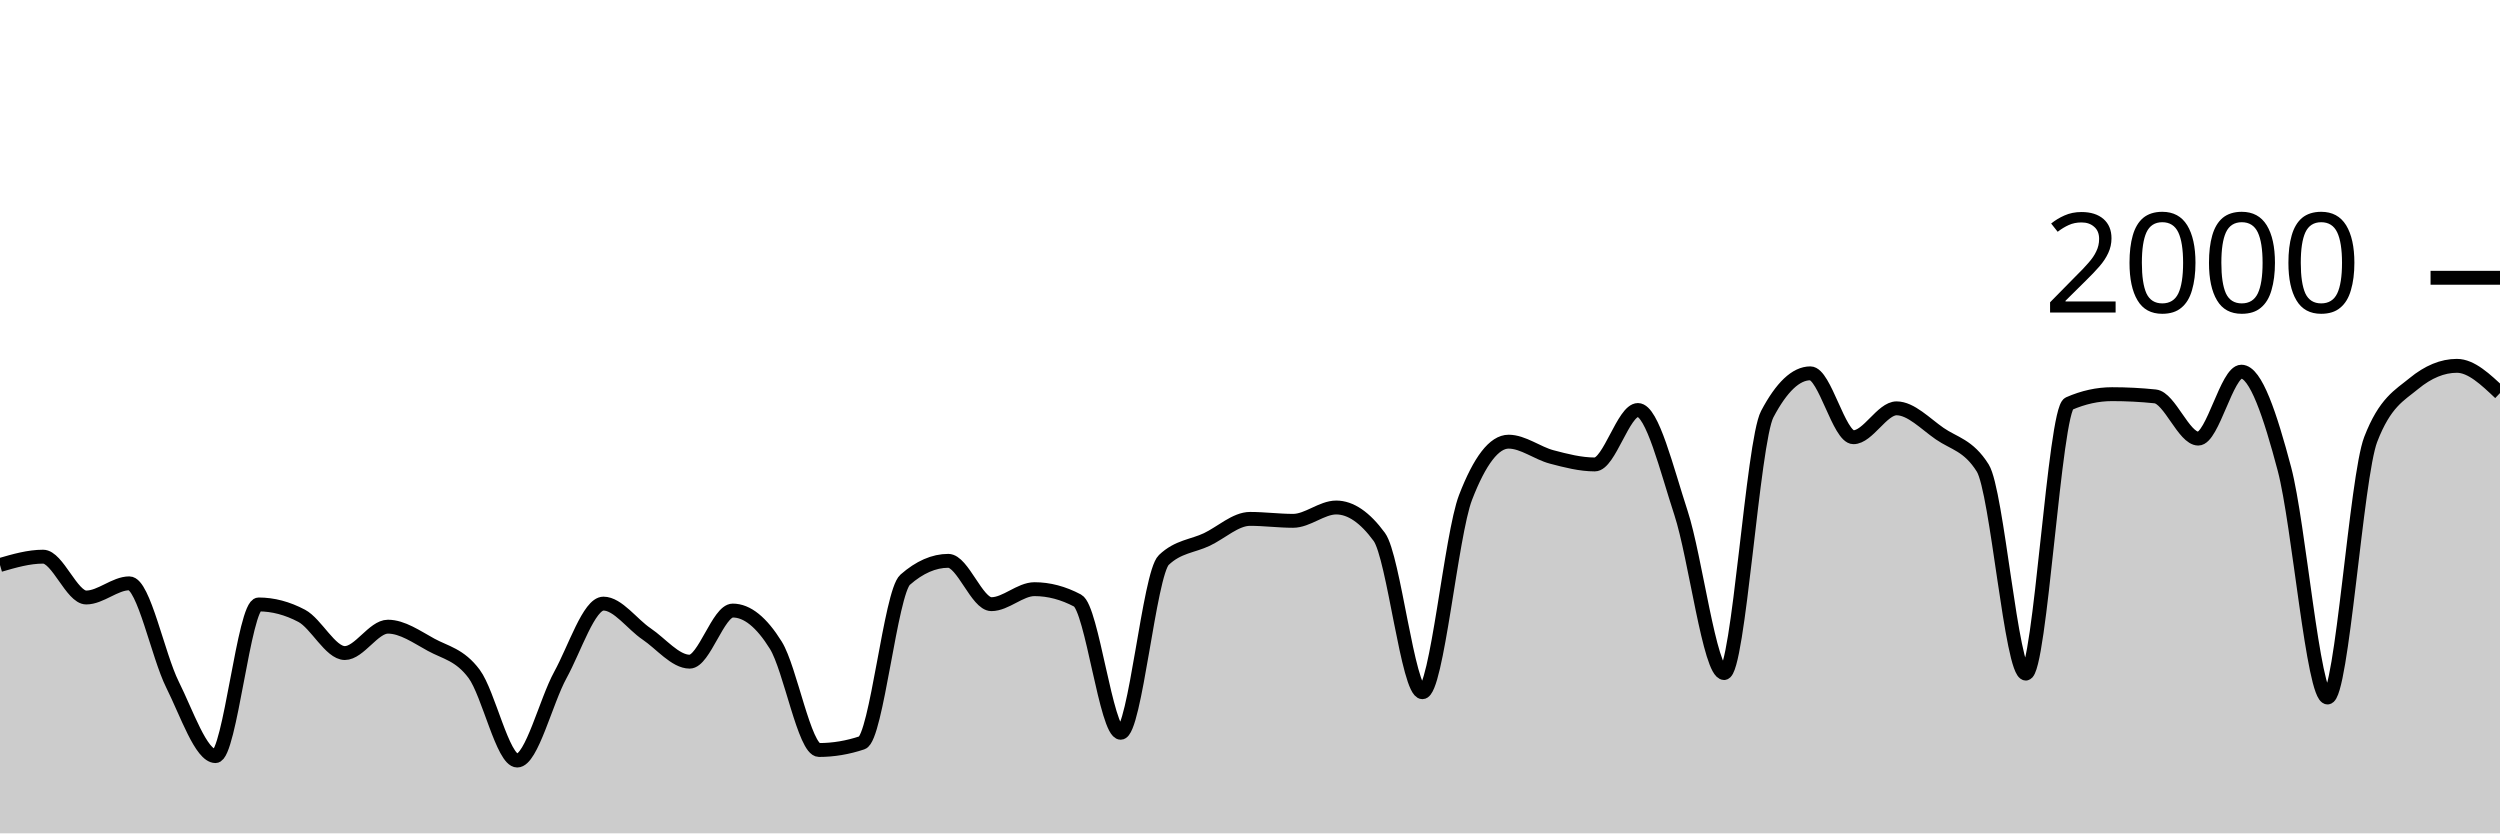
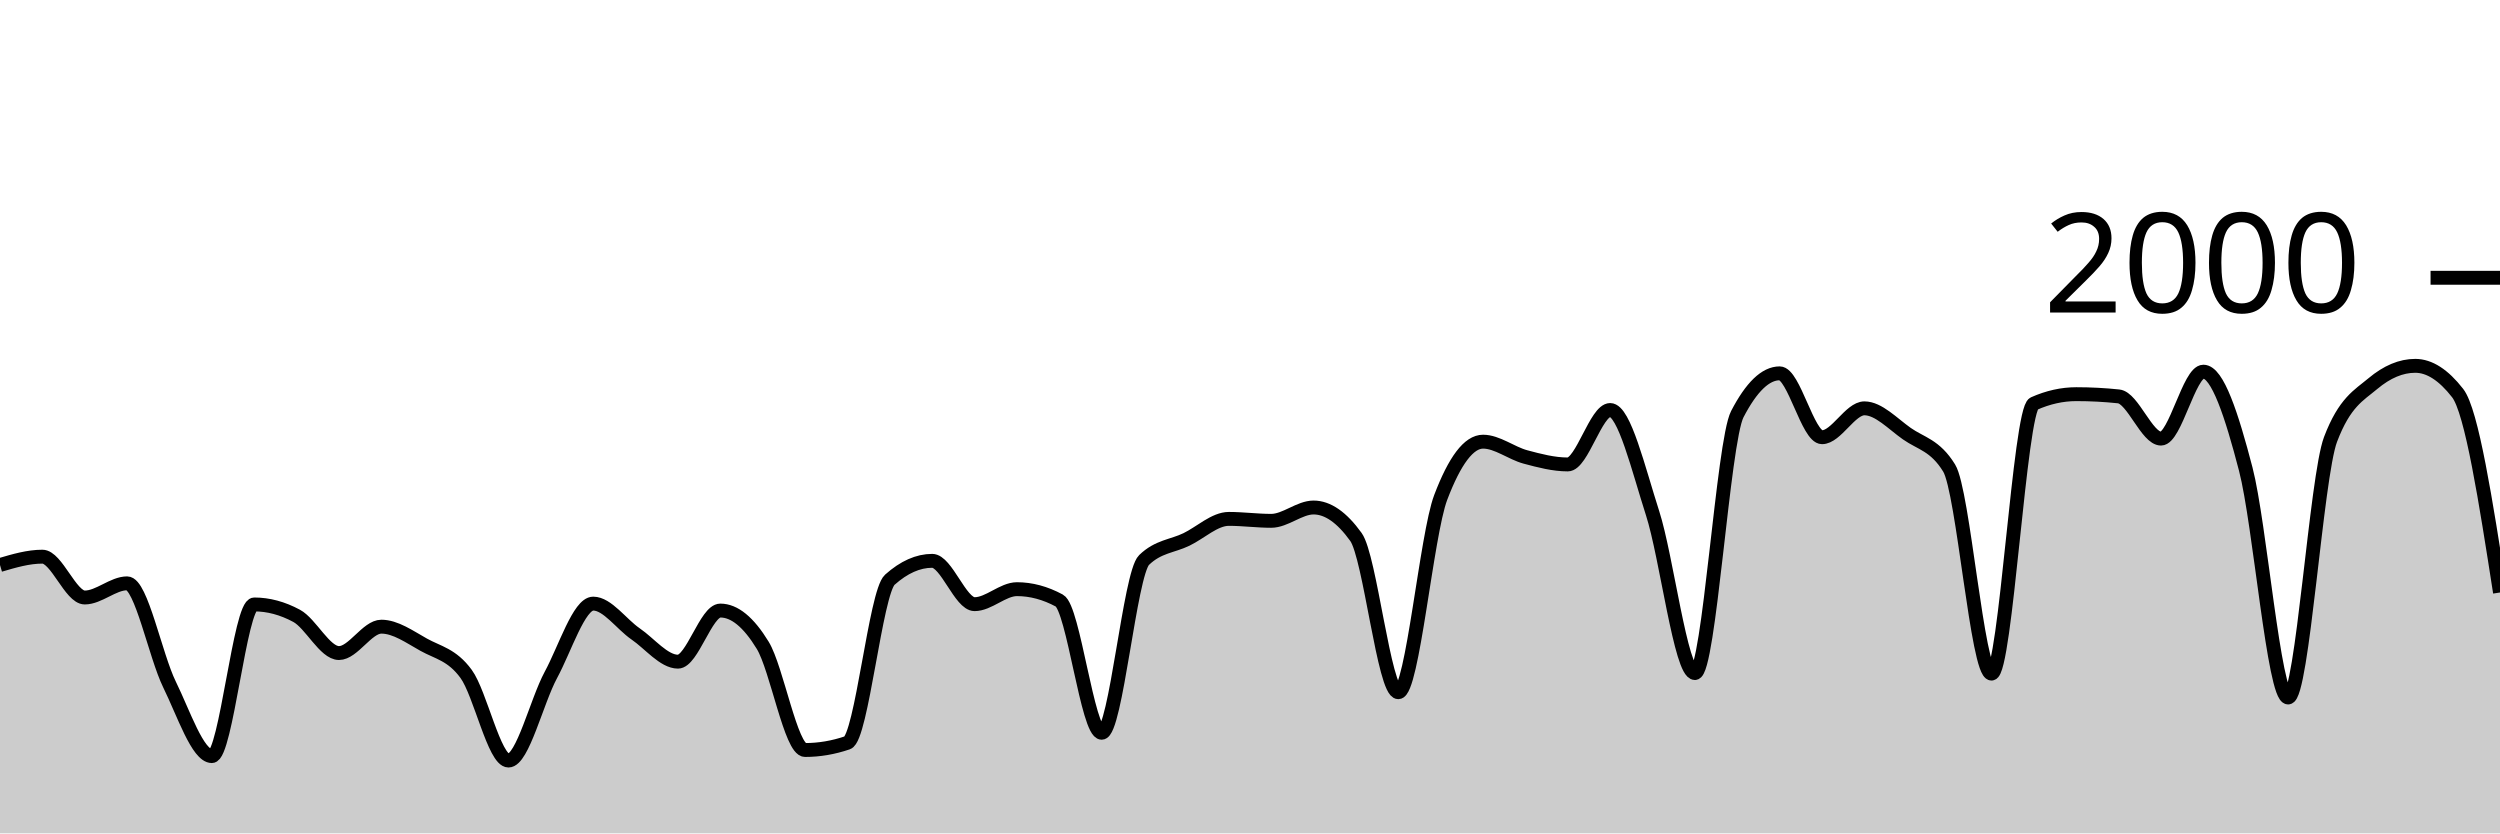
<svg xmlns="http://www.w3.org/2000/svg" viewBox="0 0 180 60">
  <g transform="translate(0,20)">
-     <path class="area" fill="rgba(0, 0, 0, 0.2)" d="M0,20.68C1.034,20.38,2.069,20.08,3.103,20.08C4.138,20.08,5.172,23.02,6.207,23.02C7.241,23.02,8.276,22,9.31,22C10.345,22,11.379,27.207,12.414,29.28C13.448,31.353,14.483,34.44,15.517,34.44C16.552,34.44,17.586,23.52,18.621,23.52C19.655,23.52,20.69,23.793,21.724,24.34C22.759,24.887,23.793,27.02,24.828,27.02C25.862,27.02,26.897,25.12,27.931,25.12C28.966,25.12,30,25.853,31.034,26.42C32.069,26.987,33.103,27.13,34.138,28.52C35.172,29.91,36.207,34.76,37.241,34.76C38.276,34.76,39.31,30.483,40.345,28.6C41.379,26.717,42.414,23.46,43.448,23.46C44.483,23.46,45.517,24.943,46.552,25.64C47.586,26.337,48.621,27.64,49.655,27.64C50.69,27.64,51.724,23.96,52.759,23.96C53.793,23.96,54.828,24.793,55.862,26.46C56.897,28.127,57.931,34,58.966,34C60,34,61.034,33.827,62.069,33.48C63.103,33.133,64.138,22.647,65.172,21.74C66.207,20.833,67.241,20.38,68.276,20.38C69.31,20.38,70.345,23.5,71.379,23.5C72.414,23.5,73.448,22.42,74.483,22.42C75.517,22.42,76.552,22.693,77.586,23.24C78.621,23.787,79.655,32.76,80.69,32.76C81.724,32.76,82.759,21.307,83.793,20.32C84.828,19.333,85.862,19.333,86.897,18.84C87.931,18.347,88.966,17.36,90,17.36C91.034,17.36,92.069,17.5,93.103,17.5C94.138,17.5,95.172,16.54,96.207,16.54C97.241,16.54,98.276,17.247,99.31,18.66C100.345,20.073,101.379,29.84,102.414,29.84C103.448,29.84,104.483,18.5,105.517,15.82C106.552,13.14,107.586,11.8,108.621,11.8C109.655,11.8,110.69,12.627,111.724,12.9C112.759,13.173,113.793,13.44,114.828,13.44C115.862,13.44,116.897,9.52,117.931,9.52C118.966,9.52,120,13.783,121.034,16.94C122.069,20.097,123.103,28.46,124.138,28.46C125.172,28.46,126.207,11.78,127.241,9.82C128.276,7.86,129.31,6.88,130.345,6.88C131.379,6.88,132.414,11.48,133.448,11.48C134.483,11.48,135.517,9.4,136.552,9.4C137.586,9.4,138.621,10.503,139.655,11.22C140.69,11.937,141.724,12.047,142.759,13.7C143.793,15.353,144.828,28.5,145.862,28.5C146.897,28.5,147.931,9.513,148.966,9.06C150,8.607,151.034,8.38,152.069,8.38C153.103,8.38,154.138,8.433,155.172,8.54C156.207,8.647,157.241,11.58,158.276,11.58C159.31,11.58,160.345,6.76,161.379,6.76C162.414,6.76,163.448,9.87,164.483,13.78C165.517,17.69,166.552,30.22,167.586,30.22C168.621,30.22,169.655,14.32,170.69,11.64C171.724,8.96,172.759,8.473,173.793,7.62C174.828,6.767,175.862,6.34,176.897,6.34C177.931,6.34,178.966,7.32,180,8.3L180,40C178.966,40,177.931,40,176.897,40C175.862,40,174.828,40,173.793,40C172.759,40,171.724,40,170.69,40C169.655,40,168.621,40,167.586,40C166.552,40,165.517,40,164.483,40C163.448,40,162.414,40,161.379,40C160.345,40,159.31,40,158.276,40C157.241,40,156.207,40,155.172,40C154.138,40,153.103,40,152.069,40C151.034,40,150,40,148.966,40C147.931,40,146.897,40,145.862,40C144.828,40,143.793,40,142.759,40C141.724,40,140.69,40,139.655,40C138.621,40,137.586,40,136.552,40C135.517,40,134.483,40,133.448,40C132.414,40,131.379,40,130.345,40C129.31,40,128.276,40,127.241,40C126.207,40,125.172,40,124.138,40C123.103,40,122.069,40,121.034,40C120,40,118.966,40,117.931,40C116.897,40,115.862,40,114.828,40C113.793,40,112.759,40,111.724,40C110.69,40,109.655,40,108.621,40C107.586,40,106.552,40,105.517,40C104.483,40,103.448,40,102.414,40C101.379,40,100.345,40,99.31,40C98.276,40,97.241,40,96.207,40C95.172,40,94.138,40,93.103,40C92.069,40,91.034,40,90,40C88.966,40,87.931,40,86.897,40C85.862,40,84.828,40,83.793,40C82.759,40,81.724,40,80.69,40C79.655,40,78.621,40,77.586,40C76.552,40,75.517,40,74.483,40C73.448,40,72.414,40,71.379,40C70.345,40,69.31,40,68.276,40C67.241,40,66.207,40,65.172,40C64.138,40,63.103,40,62.069,40C61.034,40,60,40,58.966,40C57.931,40,56.897,40,55.862,40C54.828,40,53.793,40,52.759,40C51.724,40,50.69,40,49.655,40C48.621,40,47.586,40,46.552,40C45.517,40,44.483,40,43.448,40C42.414,40,41.379,40,40.345,40C39.31,40,38.276,40,37.241,40C36.207,40,35.172,40,34.138,40C33.103,40,32.069,40,31.034,40C30,40,28.966,40,27.931,40C26.897,40,25.862,40,24.828,40C23.793,40,22.759,40,21.724,40C20.69,40,19.655,40,18.621,40C17.586,40,16.552,40,15.517,40C14.483,40,13.448,40,12.414,40C11.379,40,10.345,40,9.31,40C8.276,40,7.241,40,6.207,40C5.172,40,4.138,40,3.103,40C2.069,40,1.034,40,0,40Z" />
-     <path class="line" stroke="black" fill="none" d="M0,20.68C1.034,20.38,2.069,20.08,3.103,20.08C4.138,20.08,5.172,23.02,6.207,23.02C7.241,23.02,8.276,22,9.31,22C10.345,22,11.379,27.207,12.414,29.28C13.448,31.353,14.483,34.44,15.517,34.44C16.552,34.44,17.586,23.52,18.621,23.52C19.655,23.52,20.69,23.793,21.724,24.34C22.759,24.887,23.793,27.02,24.828,27.02C25.862,27.02,26.897,25.12,27.931,25.12C28.966,25.12,30,25.853,31.034,26.42C32.069,26.987,33.103,27.13,34.138,28.52C35.172,29.91,36.207,34.76,37.241,34.76C38.276,34.76,39.31,30.483,40.345,28.6C41.379,26.717,42.414,23.46,43.448,23.46C44.483,23.46,45.517,24.943,46.552,25.64C47.586,26.337,48.621,27.64,49.655,27.64C50.69,27.64,51.724,23.96,52.759,23.96C53.793,23.96,54.828,24.793,55.862,26.46C56.897,28.127,57.931,34,58.966,34C60,34,61.034,33.827,62.069,33.48C63.103,33.133,64.138,22.647,65.172,21.74C66.207,20.833,67.241,20.38,68.276,20.38C69.31,20.38,70.345,23.5,71.379,23.5C72.414,23.5,73.448,22.42,74.483,22.42C75.517,22.42,76.552,22.693,77.586,23.24C78.621,23.787,79.655,32.76,80.69,32.76C81.724,32.76,82.759,21.307,83.793,20.32C84.828,19.333,85.862,19.333,86.897,18.84C87.931,18.347,88.966,17.36,90,17.36C91.034,17.36,92.069,17.5,93.103,17.5C94.138,17.5,95.172,16.54,96.207,16.54C97.241,16.54,98.276,17.247,99.31,18.66C100.345,20.073,101.379,29.84,102.414,29.84C103.448,29.84,104.483,18.5,105.517,15.82C106.552,13.14,107.586,11.8,108.621,11.8C109.655,11.8,110.69,12.627,111.724,12.9C112.759,13.173,113.793,13.44,114.828,13.44C115.862,13.44,116.897,9.52,117.931,9.52C118.966,9.52,120,13.783,121.034,16.94C122.069,20.097,123.103,28.46,124.138,28.46C125.172,28.46,126.207,11.78,127.241,9.82C128.276,7.86,129.31,6.88,130.345,6.88C131.379,6.88,132.414,11.48,133.448,11.48C134.483,11.48,135.517,9.4,136.552,9.4C137.586,9.4,138.621,10.503,139.655,11.22C140.69,11.937,141.724,12.047,142.759,13.7C143.793,15.353,144.828,28.5,145.862,28.5C146.897,28.5,147.931,9.513,148.966,9.06C150,8.607,151.034,8.38,152.069,8.38C153.103,8.38,154.138,8.433,155.172,8.54C156.207,8.647,157.241,11.58,158.276,11.58C159.31,11.58,160.345,6.76,161.379,6.76C162.414,6.76,163.448,9.87,164.483,13.78C165.517,17.69,166.552,30.22,167.586,30.22C168.621,30.22,169.655,14.32,170.69,11.64C171.724,8.96,172.759,8.473,173.793,7.62C174.828,6.767,175.862,6.34,176.897,6.34C177.931,6.34,178.966,7.32,180,8.3" />
+     <path class="area" fill="rgba(0, 0, 0, 0.2)" d="M0,20.68C1.017,20.38,2.034,20.08,3.051,20.08C4.068,20.08,5.085,23.02,6.102,23.02C7.119,23.02,8.136,22,9.153,22C10.169,22,11.186,27.207,12.203,29.28C13.22,31.353,14.237,34.44,15.254,34.44C16.271,34.44,17.288,23.52,18.305,23.52C19.322,23.52,20.339,23.793,21.356,24.34C22.373,24.887,23.39,27.02,24.407,27.02C25.424,27.02,26.441,25.12,27.458,25.12C28.475,25.12,29.492,25.853,30.508,26.42C31.525,26.987,32.542,27.13,33.559,28.52C34.576,29.91,35.593,34.76,36.61,34.76C37.627,34.76,38.644,30.483,39.661,28.6C40.678,26.717,41.695,23.46,42.712,23.46C43.729,23.46,44.746,24.943,45.763,25.64C46.78,26.337,47.797,27.64,48.814,27.64C49.831,27.64,50.847,23.96,51.864,23.96C52.881,23.96,53.898,24.793,54.915,26.46C55.932,28.127,56.949,34,57.966,34C58.983,34,60,33.827,61.017,33.48C62.034,33.133,63.051,22.647,64.068,21.74C65.085,20.833,66.102,20.38,67.119,20.38C68.136,20.38,69.153,23.5,70.169,23.5C71.186,23.5,72.203,22.42,73.22,22.42C74.237,22.42,75.254,22.693,76.271,23.24C77.288,23.787,78.305,32.76,79.322,32.76C80.339,32.76,81.356,21.307,82.373,20.32C83.39,19.333,84.407,19.333,85.424,18.84C86.441,18.347,87.458,17.36,88.475,17.36C89.492,17.36,90.508,17.5,91.525,17.5C92.542,17.5,93.559,16.54,94.576,16.54C95.593,16.54,96.61,17.247,97.627,18.66C98.644,20.073,99.661,29.84,100.678,29.84C101.695,29.84,102.712,18.5,103.729,15.82C104.746,13.14,105.763,11.8,106.78,11.8C107.797,11.8,108.814,12.627,109.831,12.9C110.847,13.173,111.864,13.44,112.881,13.44C113.898,13.44,114.915,9.52,115.932,9.52C116.949,9.52,117.966,13.783,118.983,16.94C120,20.097,121.017,28.46,122.034,28.46C123.051,28.46,124.068,11.78,125.085,9.82C126.102,7.86,127.119,6.88,128.136,6.88C129.153,6.88,130.169,11.48,131.186,11.48C132.203,11.48,133.22,9.4,134.237,9.4C135.254,9.4,136.271,10.503,137.288,11.22C138.305,11.937,139.322,12.047,140.339,13.7C141.356,15.353,142.373,28.5,143.39,28.5C144.407,28.5,145.424,9.513,146.441,9.06C147.458,8.607,148.475,8.38,149.492,8.38C150.508,8.38,151.525,8.433,152.542,8.54C153.559,8.647,154.576,11.58,155.593,11.58C156.61,11.58,157.627,6.76,158.644,6.76C159.661,6.76,160.678,9.87,161.695,13.78C162.712,17.69,163.729,30.22,164.746,30.22C165.763,30.22,166.78,14.32,167.797,11.64C168.814,8.96,169.831,8.473,170.847,7.62C171.864,6.767,172.881,6.34,173.898,6.34C174.915,6.34,175.932,6.993,176.949,8.3C177.966,9.607,178.983,16.133,180,22.66L180,40C178.983,40,177.966,40,176.949,40C175.932,40,174.915,40,173.898,40C172.881,40,171.864,40,170.847,40C169.831,40,168.814,40,167.797,40C166.78,40,165.763,40,164.746,40C163.729,40,162.712,40,161.695,40C160.678,40,159.661,40,158.644,40C157.627,40,156.61,40,155.593,40C154.576,40,153.559,40,152.542,40C151.525,40,150.508,40,149.492,40C148.475,40,147.458,40,146.441,40C145.424,40,144.407,40,143.39,40C142.373,40,141.356,40,140.339,40C139.322,40,138.305,40,137.288,40C136.271,40,135.254,40,134.237,40C133.22,40,132.203,40,131.186,40C130.169,40,129.153,40,128.136,40C127.119,40,126.102,40,125.085,40C124.068,40,123.051,40,122.034,40C121.017,40,120,40,118.983,40C117.966,40,116.949,40,115.932,40C114.915,40,113.898,40,112.881,40C111.864,40,110.847,40,109.831,40C108.814,40,107.797,40,106.78,40C105.763,40,104.746,40,103.729,40C102.712,40,101.695,40,100.678,40C99.661,40,98.644,40,97.627,40C96.61,40,95.593,40,94.576,40C93.559,40,92.542,40,91.525,40C90.508,40,89.492,40,88.475,40C87.458,40,86.441,40,85.424,40C84.407,40,83.39,40,82.373,40C81.356,40,80.339,40,79.322,40C78.305,40,77.288,40,76.271,40C75.254,40,74.237,40,73.22,40C72.203,40,71.186,40,70.169,40C69.153,40,68.136,40,67.119,40C66.102,40,65.085,40,64.068,40C63.051,40,62.034,40,61.017,40C60,40,58.983,40,57.966,40C56.949,40,55.932,40,54.915,40C53.898,40,52.881,40,51.864,40C50.847,40,49.831,40,48.814,40C47.797,40,46.78,40,45.763,40C44.746,40,43.729,40,42.712,40C41.695,40,40.678,40,39.661,40C38.644,40,37.627,40,36.61,40C35.593,40,34.576,40,33.559,40C32.542,40,31.525,40,30.508,40C29.492,40,28.475,40,27.458,40C26.441,40,25.424,40,24.407,40C23.39,40,22.373,40,21.356,40C20.339,40,19.322,40,18.305,40C17.288,40,16.271,40,15.254,40C14.237,40,13.22,40,12.203,40C11.186,40,10.169,40,9.153,40C8.136,40,7.119,40,6.102,40C5.085,40,4.068,40,3.051,40C2.034,40,1.017,40,0,40Z" />
+     <path class="line" stroke="black" fill="none" d="M0,20.68C1.017,20.38,2.034,20.08,3.051,20.08C4.068,20.08,5.085,23.02,6.102,23.02C7.119,23.02,8.136,22,9.153,22C10.169,22,11.186,27.207,12.203,29.28C13.22,31.353,14.237,34.44,15.254,34.44C16.271,34.44,17.288,23.52,18.305,23.52C19.322,23.52,20.339,23.793,21.356,24.34C22.373,24.887,23.39,27.02,24.407,27.02C25.424,27.02,26.441,25.12,27.458,25.12C28.475,25.12,29.492,25.853,30.508,26.42C31.525,26.987,32.542,27.13,33.559,28.52C34.576,29.91,35.593,34.76,36.61,34.76C37.627,34.76,38.644,30.483,39.661,28.6C40.678,26.717,41.695,23.46,42.712,23.46C43.729,23.46,44.746,24.943,45.763,25.64C46.78,26.337,47.797,27.64,48.814,27.64C49.831,27.64,50.847,23.96,51.864,23.96C52.881,23.96,53.898,24.793,54.915,26.46C55.932,28.127,56.949,34,57.966,34C58.983,34,60,33.827,61.017,33.48C62.034,33.133,63.051,22.647,64.068,21.74C65.085,20.833,66.102,20.38,67.119,20.38C68.136,20.38,69.153,23.5,70.169,23.5C71.186,23.5,72.203,22.42,73.22,22.42C74.237,22.42,75.254,22.693,76.271,23.24C77.288,23.787,78.305,32.76,79.322,32.76C80.339,32.76,81.356,21.307,82.373,20.32C83.39,19.333,84.407,19.333,85.424,18.84C86.441,18.347,87.458,17.36,88.475,17.36C89.492,17.36,90.508,17.5,91.525,17.5C92.542,17.5,93.559,16.54,94.576,16.54C95.593,16.54,96.61,17.247,97.627,18.66C98.644,20.073,99.661,29.84,100.678,29.84C101.695,29.84,102.712,18.5,103.729,15.82C104.746,13.14,105.763,11.8,106.78,11.8C107.797,11.8,108.814,12.627,109.831,12.9C110.847,13.173,111.864,13.44,112.881,13.44C113.898,13.44,114.915,9.52,115.932,9.52C116.949,9.52,117.966,13.783,118.983,16.94C120,20.097,121.017,28.46,122.034,28.46C123.051,28.46,124.068,11.78,125.085,9.82C126.102,7.86,127.119,6.88,128.136,6.88C129.153,6.88,130.169,11.48,131.186,11.48C132.203,11.48,133.22,9.4,134.237,9.4C135.254,9.4,136.271,10.503,137.288,11.22C138.305,11.937,139.322,12.047,140.339,13.7C141.356,15.353,142.373,28.5,143.39,28.5C144.407,28.5,145.424,9.513,146.441,9.06C147.458,8.607,148.475,8.38,149.492,8.38C150.508,8.38,151.525,8.433,152.542,8.54C153.559,8.647,154.576,11.58,155.593,11.58C156.61,11.58,157.627,6.76,158.644,6.76C159.661,6.76,160.678,9.87,161.695,13.78C162.712,17.69,163.729,30.22,164.746,30.22C165.763,30.22,166.78,14.32,167.797,11.64C168.814,8.96,169.831,8.473,170.847,7.62C171.864,6.767,172.881,6.34,173.898,6.34C174.915,6.34,175.932,6.993,176.949,8.3C177.966,9.607,178.983,16.133,180,22.66" />
    <path class="axis-ceiling" stroke-width="1" stroke="black" fill="none" d="M175,0L180,0" />
    <text class="axis-ceiling-label" font-family="sans-serif" text-anchor="end" font-size="10px" x="170" y="2.5">2000</text>
  </g>
</svg>
